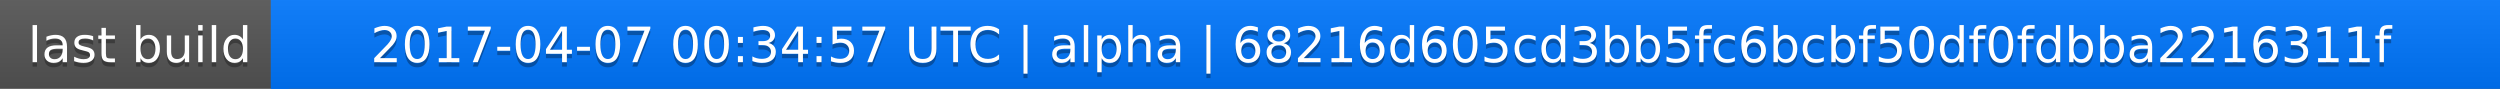
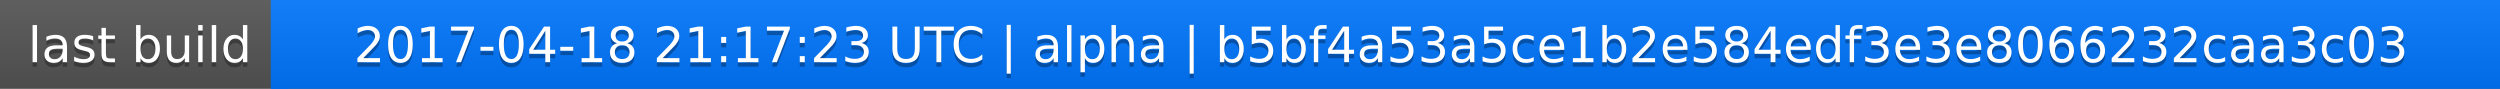
<svg xmlns="http://www.w3.org/2000/svg" width="563" height="20">
  <linearGradient id="a" x2="0" y2="100%">
    <stop offset="0" stop-color="#bbb" stop-opacity=".1" />
    <stop offset="1" stop-opacity=".1" />
  </linearGradient>
  <rect rx="0" width="563" height="20" fill="#555" />
  <rect rx="0" x="61" width="502" height="20" fill="#07f" />
  <path fill="#07f" d="M61 0h4v20h-4z" />
  <rect rx="0" width="563" height="20" fill="url(#a)" />
  <g fill="#fff" text-anchor="middle" font-family="DejaVu Sans,Verdana,Geneva,sans-serif" font-size="11">
    <text x="31.5" y="15" fill="#010101" fill-opacity=".3">last build</text>
    <text x="31.5" y="14">last build</text>
-     <text x="311" y="15" fill="#010101" fill-opacity=".3">2017-04-07 00:34:57 UTC | alpha | 68216d605cd3bb5fc6bcbf50df0fdbba2216311f</text>
-     <text x="311" y="14">2017-04-07 00:34:57 UTC | alpha | 68216d605cd3bb5fc6bcbf50df0fdbba2216311f</text>
+     <text x="311" y="15" fill="#010101" fill-opacity=".3">2017-04-18 21:17:23 UTC | alpha | b5bf4a53a5ce1b2e584edf3e3e8066232caa3c03</text>
+     <text x="311" y="14">2017-04-18 21:17:23 UTC | alpha | b5bf4a53a5ce1b2e584edf3e3e8066232caa3c03</text>
  </g>
</svg>
